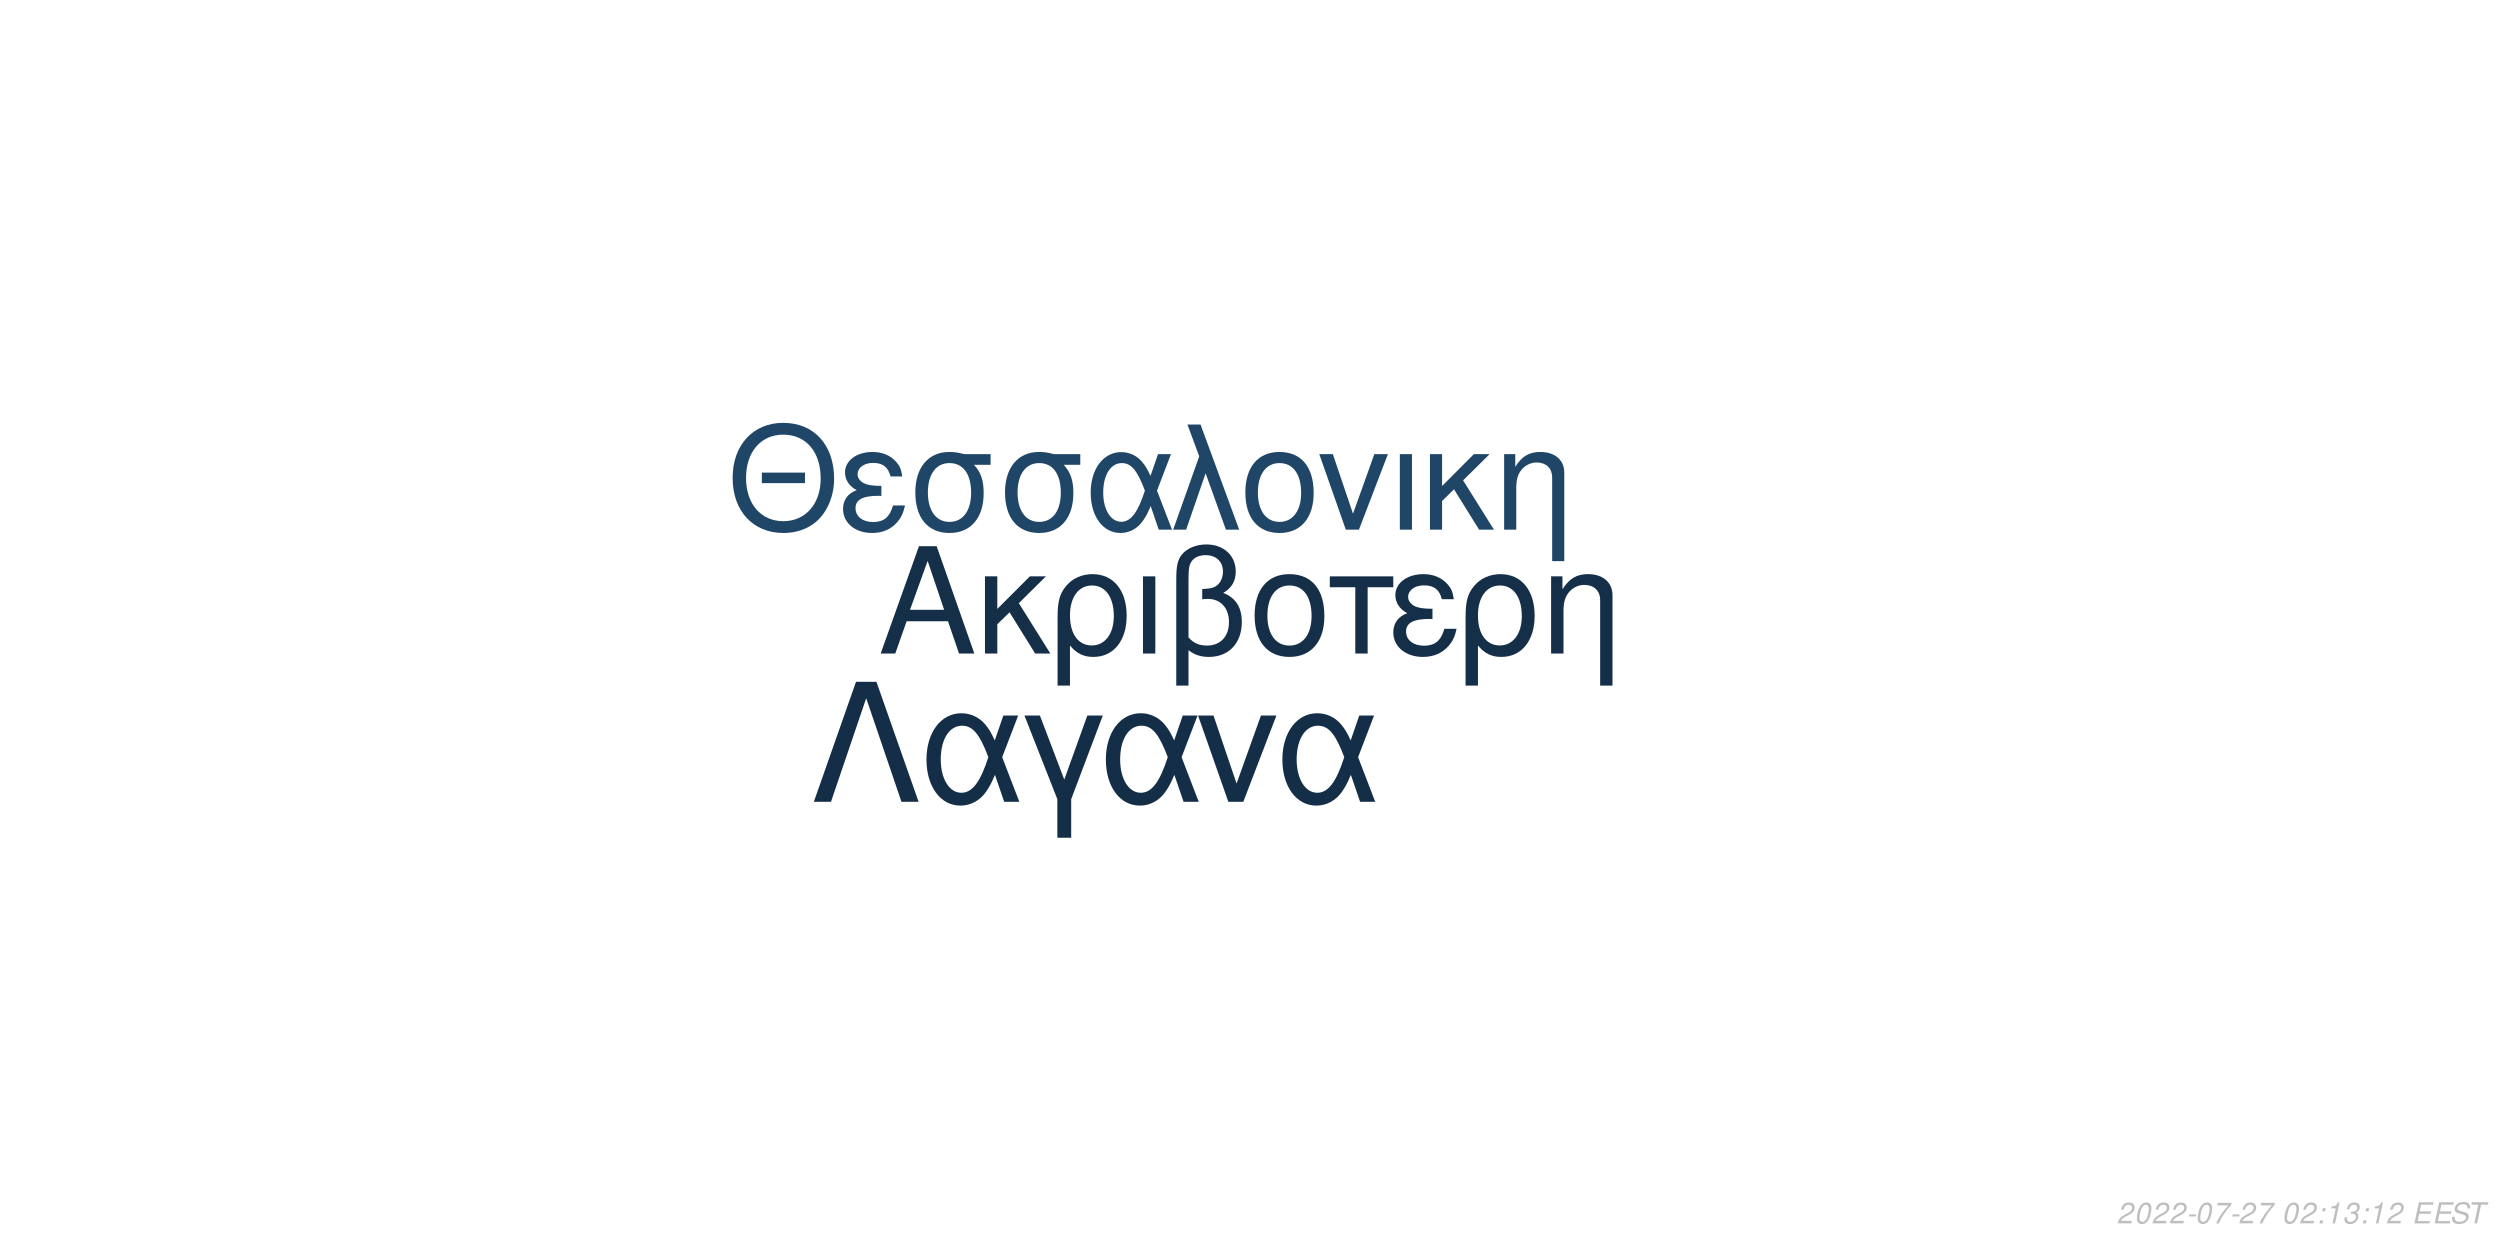
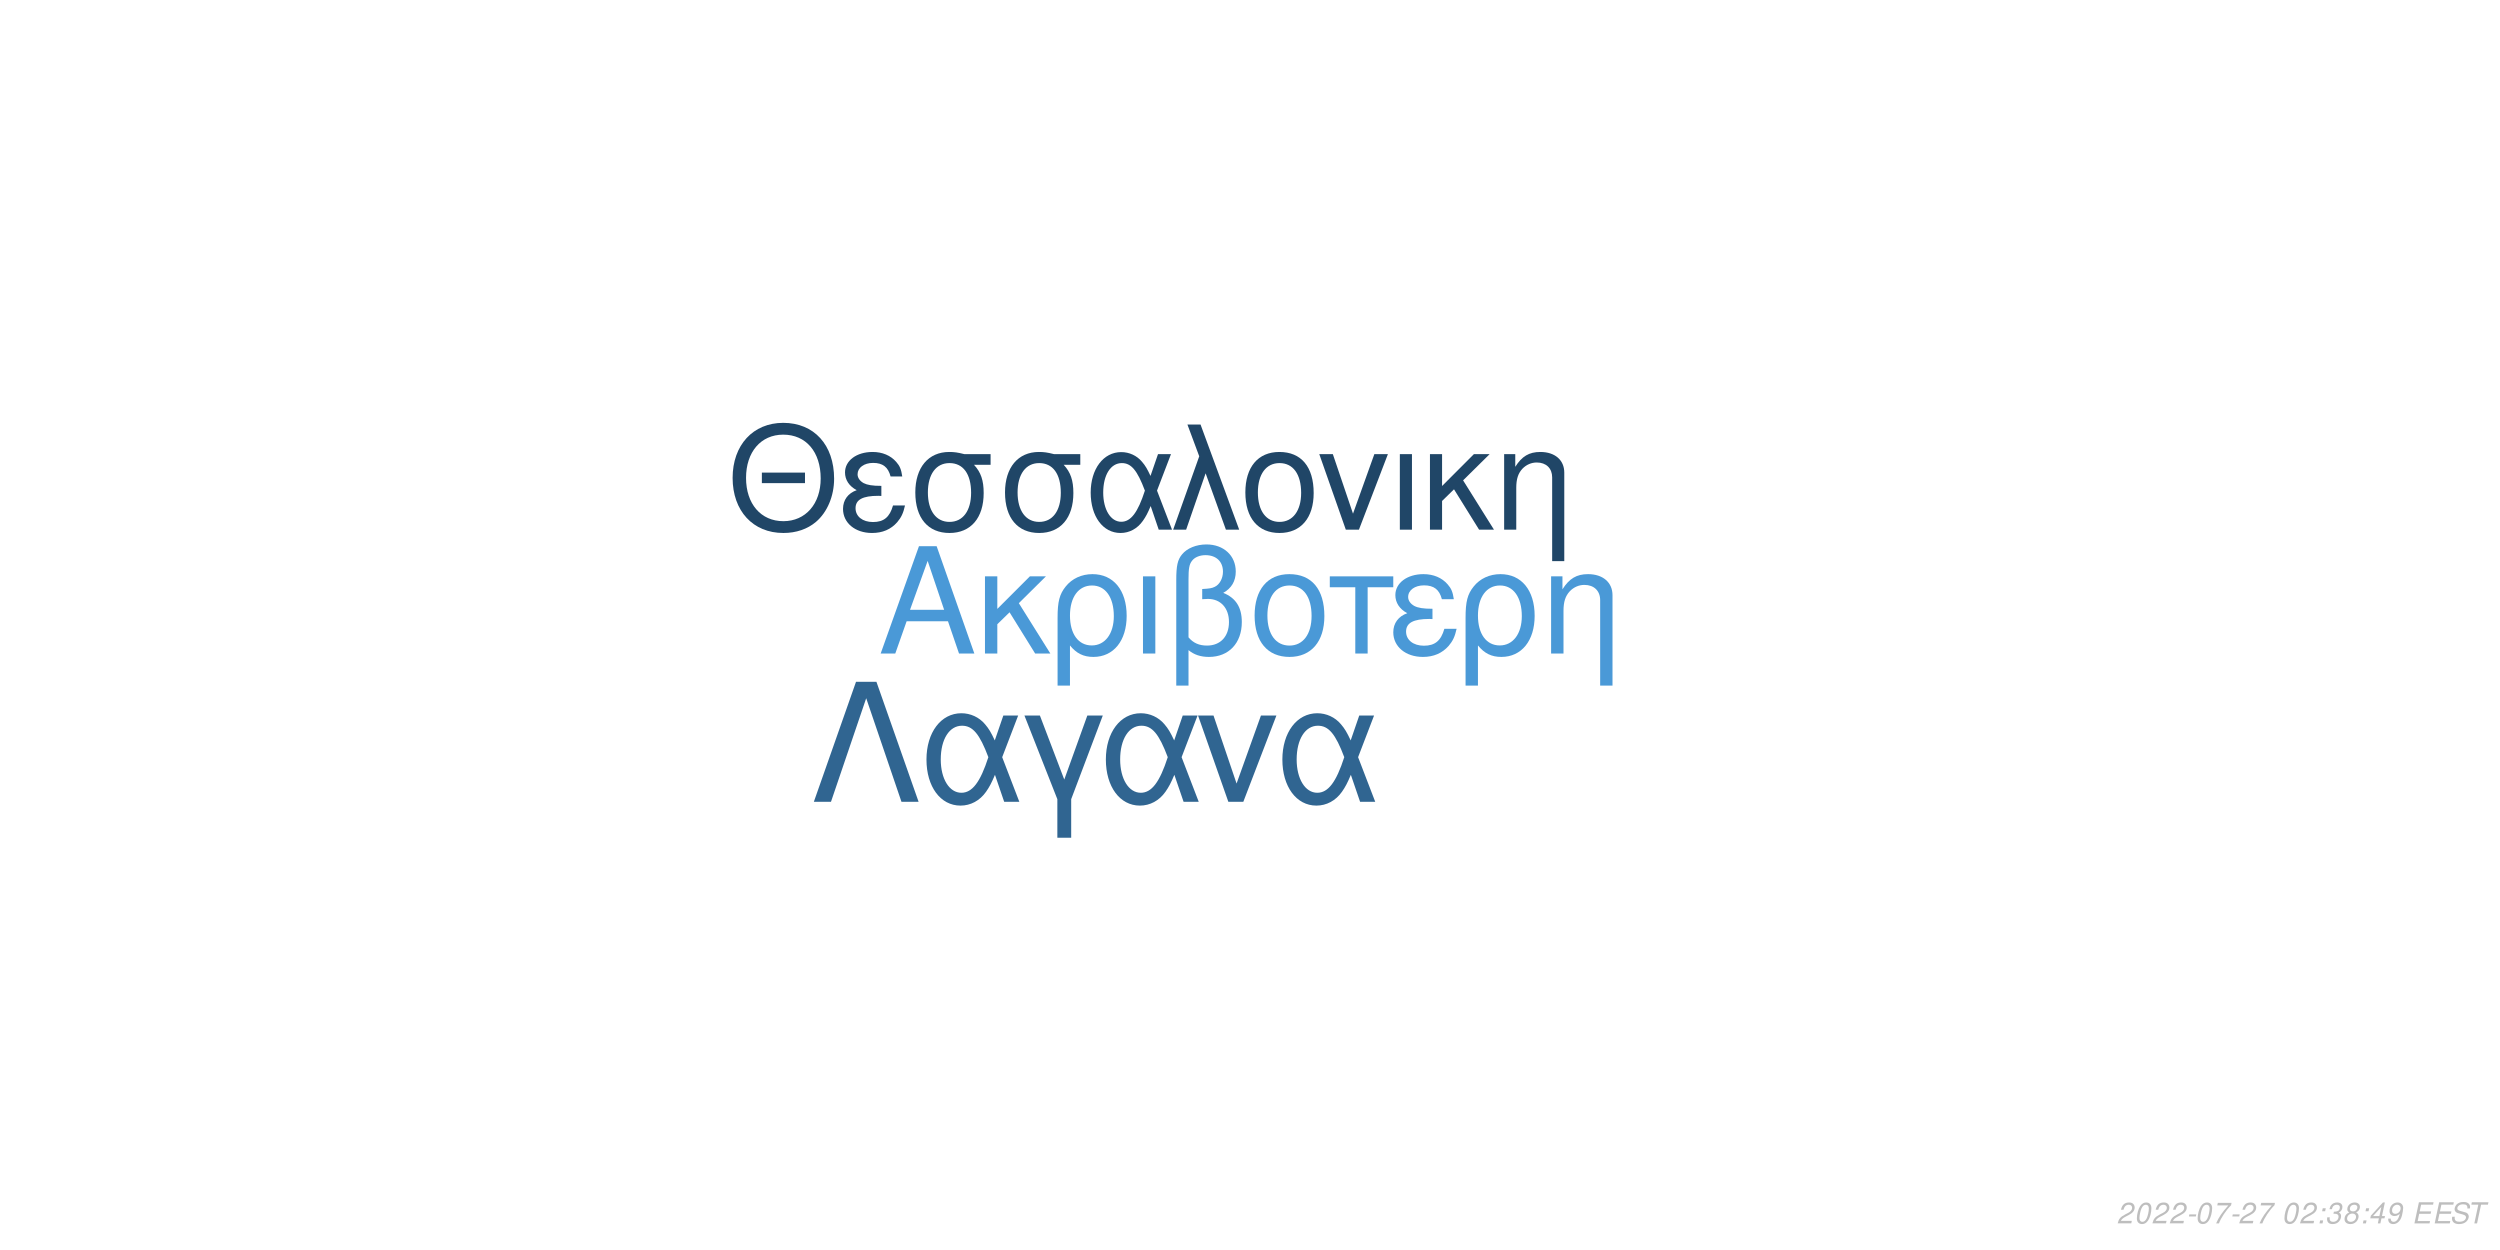
<svg xmlns="http://www.w3.org/2000/svg" xmlns:xlink="http://www.w3.org/1999/xlink" width="864pt" height="432pt" viewBox="0 0 864 432" version="1.1">
  <defs>
    <g>
      <symbol overflow="visible" id="glyph0-0">
        <path style="stroke:none;" d="" />
      </symbol>
      <symbol overflow="visible" id="glyph0-1">
        <path style="stroke:none;" d="M 24.125 -11.141 L 27.938 0 L 33.234 0 L 20.203 -37.094 L 14.094 -37.094 L 0.859 0 L 5.906 0 L 9.828 -11.141 Z M 22.797 -15.109 L 11 -15.109 L 17.094 -32.016 Z M 22.797 -15.109 " />
      </symbol>
      <symbol overflow="visible" id="glyph0-2">
        <path style="stroke:none;" d="M 7.172 -15.422 L 7.172 -26.672 L 2.906 -26.672 L 2.906 0 L 7.172 0 L 7.172 -10.125 L 11.406 -14.25 L 20.25 0 L 25.5 0 L 14.609 -17.406 L 23.969 -26.672 L 18.422 -26.672 Z M 7.172 -15.422 " />
      </symbol>
      <symbol overflow="visible" id="glyph0-3">
        <path style="stroke:none;" d="M 3 11.094 L 7.281 11.094 L 7.281 -2.797 C 9.516 -0.047 11.953 1.172 15.375 1.172 C 22.344 1.172 26.875 -4.422 26.875 -13.031 C 26.875 -21.891 22.297 -27.438 15.062 -27.438 C 11.297 -27.438 7.984 -25.906 5.797 -23.156 C 3.672 -20.516 3 -17.969 3 -12.359 Z M 14.906 -23.516 C 19.547 -23.516 22.438 -19.438 22.438 -12.922 C 22.438 -6.812 19.391 -2.797 14.812 -2.797 C 10.172 -2.797 7.281 -6.766 7.281 -13.125 C 7.281 -19.484 10.234 -23.516 14.906 -23.516 Z M 14.906 -23.516 " />
      </symbol>
      <symbol overflow="visible" id="glyph0-4">
        <path style="stroke:none;" d="M 3.516 0 L 7.781 0 L 7.781 -26.672 L 3.516 -26.672 Z M 3.516 0 " />
      </symbol>
      <symbol overflow="visible" id="glyph0-5">
        <path style="stroke:none;" d="M 4.016 11.094 L 8.25 11.094 L 8.25 -1.172 C 10.172 0.406 12.422 1.172 15.312 1.172 C 22.188 1.172 26.672 -3.609 26.672 -10.891 C 26.672 -15.984 24.578 -19.234 20.25 -20.969 C 23.109 -22.547 24.578 -25.031 24.578 -28.344 C 24.578 -33.844 20.406 -37.703 14.453 -37.703 C 10.938 -37.703 7.734 -36.391 6 -34.25 C 4.484 -32.422 4.016 -30.328 4.016 -25.391 Z M 8.25 -25.656 C 8.25 -29.359 8.5 -30.844 9.469 -32.062 C 10.375 -33.281 12.156 -34 14.094 -34 C 17.812 -34 20.156 -31.812 20.156 -28.297 C 20.156 -25.953 18.984 -23.812 17.297 -23.047 C 16.281 -22.547 15.469 -22.438 12.984 -22.297 L 12.984 -18.781 C 13.734 -18.828 14.344 -18.875 14.969 -18.875 C 19.344 -18.875 22.234 -15.719 22.234 -10.891 C 22.234 -5.906 19.281 -2.75 14.656 -2.75 C 11.953 -2.75 9.922 -3.609 8.25 -5.594 Z M 8.25 -25.656 " />
      </symbol>
      <symbol overflow="visible" id="glyph0-6">
        <path style="stroke:none;" d="M 14.094 -27.438 C 6.562 -27.438 2.094 -22.094 2.094 -13.125 C 2.094 -4.125 6.562 1.172 14.141 1.172 C 21.672 1.172 26.203 -4.172 26.203 -12.922 C 26.203 -22.188 21.828 -27.438 14.094 -27.438 Z M 14.141 -23.516 C 18.938 -23.516 21.781 -19.594 21.781 -12.984 C 21.781 -6.672 18.828 -2.75 14.141 -2.75 C 9.422 -2.75 6.516 -6.672 6.516 -13.125 C 6.516 -19.594 9.422 -23.516 14.141 -23.516 Z M 14.141 -23.516 " />
      </symbol>
      <symbol overflow="visible" id="glyph0-7">
        <path style="stroke:none;" d="M 7.891 0 L 12.156 0 L 12.156 -22.906 L 21.016 -22.906 L 21.016 -26.672 L -0.922 -26.672 L -0.922 -22.906 L 7.891 -22.906 Z M 7.891 0 " />
      </symbol>
      <symbol overflow="visible" id="glyph0-8">
        <path style="stroke:none;" d="M 14.562 -15.469 C 11.344 -15.469 9.562 -15.781 8.297 -16.438 C 6.922 -17.203 6.156 -18.328 6.156 -19.547 C 6.156 -21.891 8.453 -23.562 11.656 -23.562 C 15.062 -23.562 16.953 -22.094 17.812 -18.781 L 21.938 -18.781 C 21.578 -21.266 21.062 -22.5 19.797 -23.922 C 17.812 -26.203 14.906 -27.438 11.453 -27.438 C 5.797 -27.438 1.734 -24.375 1.734 -20.203 C 1.734 -17.609 3.156 -15.375 5.859 -13.938 C 2.797 -12.875 1.016 -10.484 1.016 -7.328 C 1.016 -2.391 5.297 1.172 11.25 1.172 C 14.969 1.172 17.906 -0.109 20.156 -2.641 C 21.578 -4.328 22.297 -5.797 22.906 -8.547 L 18.672 -8.547 C 17.5 -4.422 15.422 -2.703 11.609 -2.703 C 7.938 -2.703 5.438 -4.688 5.438 -7.578 C 5.438 -10.578 7.938 -11.953 13.484 -11.953 C 13.641 -11.953 14.094 -11.953 14.562 -11.906 Z M 14.562 -15.469 " />
      </symbol>
      <symbol overflow="visible" id="glyph0-9">
        <path style="stroke:none;" d="M 3.562 -26.672 L 3.562 0 L 7.844 0 L 7.844 -14.703 C 7.844 -17.906 8.5 -19.891 10.031 -21.531 C 11.406 -22.953 13.188 -23.719 15.062 -23.719 C 18.375 -23.719 20.516 -21.672 20.516 -18.469 L 20.516 11.094 L 24.781 11.094 L 24.781 -20.156 C 24.781 -24.578 21.469 -27.438 16.328 -27.438 C 12.359 -27.438 9.828 -25.906 7.484 -22.188 L 7.484 -26.672 Z M 3.562 -26.672 " />
      </symbol>
      <symbol overflow="visible" id="glyph1-0">
        <path style="stroke:none;" d="" />
      </symbol>
      <symbol overflow="visible" id="glyph1-1">
        <path style="stroke:none;" d="M 26.859 -19.734 L 11.953 -19.734 L 11.953 -16.094 L 26.859 -16.094 Z M 19.328 -36.922 C 8.922 -36.922 1.844 -29.25 1.844 -17.891 C 1.844 -6.484 8.875 1.141 19.391 1.141 C 23.812 1.141 27.703 -0.203 30.641 -2.688 C 34.578 -6.031 36.922 -11.656 36.922 -17.594 C 36.922 -29.297 30 -36.922 19.328 -36.922 Z M 19.328 -32.844 C 27.203 -32.844 32.281 -26.906 32.281 -17.688 C 32.281 -8.922 27.062 -2.938 19.391 -2.938 C 11.609 -2.938 6.484 -8.922 6.484 -17.891 C 6.484 -26.859 11.609 -32.844 19.328 -32.844 Z M 19.328 -32.844 " />
      </symbol>
      <symbol overflow="visible" id="glyph1-2">
        <path style="stroke:none;" d="M 14.25 -15.141 C 11.109 -15.141 9.375 -15.453 8.125 -16.094 C 6.781 -16.844 6.031 -17.938 6.031 -19.141 C 6.031 -21.422 8.266 -23.078 11.406 -23.078 C 14.75 -23.078 16.594 -21.625 17.438 -18.391 L 21.469 -18.391 C 21.125 -20.828 20.625 -22.031 19.391 -23.422 C 17.438 -25.656 14.594 -26.859 11.219 -26.859 C 5.688 -26.859 1.688 -23.875 1.688 -19.781 C 1.688 -17.234 3.094 -15.047 5.734 -13.656 C 2.734 -12.609 1 -10.266 1 -7.172 C 1 -2.344 5.188 1.141 11.016 1.141 C 14.656 1.141 17.547 -0.094 19.734 -2.594 C 21.125 -4.234 21.828 -5.688 22.422 -8.375 L 18.281 -8.375 C 17.141 -4.328 15.094 -2.641 11.359 -2.641 C 7.766 -2.641 5.328 -4.578 5.328 -7.422 C 5.328 -10.359 7.766 -11.703 13.203 -11.703 C 13.359 -11.703 13.797 -11.703 14.25 -11.656 Z M 14.25 -15.141 " />
      </symbol>
      <symbol overflow="visible" id="glyph1-3">
        <path style="stroke:none;" d="M 29 -26.109 L 19.938 -26.109 C 17.594 -26.703 16.438 -26.859 14.703 -26.859 C 7.469 -26.859 2.984 -21.469 2.984 -12.859 C 2.984 -4.031 7.375 1.141 14.797 1.141 C 22.172 1.141 26.609 -4.078 26.609 -12.656 C 26.609 -17.047 25.656 -19.828 23.266 -22.422 L 29 -22.422 Z M 14.797 -23.016 C 19.531 -23.016 22.266 -19.234 22.266 -12.75 C 22.266 -6.531 19.438 -2.688 14.797 -2.688 C 10.172 -2.688 7.328 -6.531 7.328 -12.859 C 7.328 -19.188 10.172 -23.016 14.797 -23.016 Z M 14.797 -23.016 " />
      </symbol>
      <symbol overflow="visible" id="glyph1-4">
        <path style="stroke:none;" d="M 29.344 -26.109 L 24.859 -26.109 L 22.266 -18.578 C 21.125 -21.031 20.484 -22.125 19.328 -23.469 C 17.547 -25.609 14.906 -26.812 12.156 -26.812 C 5.984 -26.812 1.594 -20.984 1.594 -12.812 C 1.594 -4.578 5.828 1.141 11.906 1.141 C 14.953 1.141 17.734 -0.344 19.625 -3.047 C 20.672 -4.531 21.281 -5.688 22.328 -8.172 L 25.109 0 L 29.703 0 L 24.516 -13.5 Z M 20.328 -13.5 C 17.891 -5.922 15.453 -2.734 12.156 -2.734 C 8.516 -2.734 5.922 -6.922 5.922 -12.812 C 5.922 -18.938 8.516 -23.016 12.359 -23.016 C 15.594 -23.016 17.688 -20.531 20.328 -13.5 Z M 20.328 -13.5 " />
      </symbol>
      <symbol overflow="visible" id="glyph1-5">
        <path style="stroke:none;" d="M 1.094 0 L 5.578 0 L 12.312 -19.484 L 19.328 0 L 23.922 0 L 10.562 -36.328 L 6.031 -36.328 L 10.109 -25.359 Z M 1.094 0 " />
      </symbol>
      <symbol overflow="visible" id="glyph1-6">
        <path style="stroke:none;" d="M 13.797 -26.859 C 6.422 -26.859 2.047 -21.625 2.047 -12.859 C 2.047 -4.031 6.422 1.141 13.859 1.141 C 21.234 1.141 25.656 -4.078 25.656 -12.656 C 25.656 -21.719 21.375 -26.859 13.797 -26.859 Z M 13.859 -23.016 C 18.531 -23.016 21.328 -19.188 21.328 -12.703 C 21.328 -6.531 18.438 -2.688 13.859 -2.688 C 9.219 -2.688 6.375 -6.531 6.375 -12.859 C 6.375 -19.188 9.219 -23.016 13.859 -23.016 Z M 13.859 -23.016 " />
      </symbol>
      <symbol overflow="visible" id="glyph1-7">
        <path style="stroke:none;" d="M 14.297 0 L 24.312 -26.109 L 19.625 -26.109 L 12.25 -5.531 L 5.281 -26.109 L 0.594 -26.109 L 9.766 0 Z M 14.297 0 " />
      </symbol>
      <symbol overflow="visible" id="glyph1-8">
        <path style="stroke:none;" d="M 3.438 0 L 7.625 0 L 7.625 -26.109 L 3.438 -26.109 Z M 3.438 0 " />
      </symbol>
      <symbol overflow="visible" id="glyph1-9">
        <path style="stroke:none;" d="M 7.031 -15.094 L 7.031 -26.109 L 2.844 -26.109 L 2.844 0 L 7.031 0 L 7.031 -9.922 L 11.156 -13.953 L 19.828 0 L 24.969 0 L 14.297 -17.047 L 23.469 -26.109 L 18.031 -26.109 Z M 7.031 -15.094 " />
      </symbol>
      <symbol overflow="visible" id="glyph1-10">
        <path style="stroke:none;" d="M 3.484 -26.109 L 3.484 0 L 7.672 0 L 7.672 -14.406 C 7.672 -17.547 8.328 -19.484 9.812 -21.078 C 11.156 -22.469 12.906 -23.219 14.75 -23.219 C 17.984 -23.219 20.078 -21.234 20.078 -18.094 L 20.078 10.859 L 24.266 10.859 L 24.266 -19.734 C 24.266 -24.062 21.031 -26.859 16 -26.859 C 12.109 -26.859 9.609 -25.359 7.328 -21.719 L 7.328 -26.109 Z M 3.484 -26.109 " />
      </symbol>
      <symbol overflow="visible" id="glyph2-0">
        <path style="stroke:none;" d="" />
      </symbol>
      <symbol overflow="visible" id="glyph2-1">
        <path style="stroke:none;" d="M 22.531 -41.484 L 15.484 -41.484 L 0.906 0 L 6.828 0 L 19 -35.797 L 31.188 0 L 37.109 0 Z M 22.531 -41.484 " />
      </symbol>
      <symbol overflow="visible" id="glyph2-2">
        <path style="stroke:none;" d="M 33.516 -29.812 L 28.391 -29.812 L 25.438 -21.219 C 24.125 -24.016 23.391 -25.266 22.078 -26.797 C 20.031 -29.25 17.016 -30.609 13.891 -30.609 C 6.828 -30.609 1.828 -23.953 1.828 -14.625 C 1.828 -5.234 6.656 1.312 13.594 1.312 C 17.078 1.312 20.266 -0.391 22.422 -3.469 C 23.609 -5.172 24.297 -6.484 25.5 -9.328 L 28.688 0 L 33.922 0 L 28 -15.422 Z M 23.219 -15.422 C 20.422 -6.766 17.641 -3.125 13.891 -3.125 C 9.734 -3.125 6.766 -7.906 6.766 -14.625 C 6.766 -21.625 9.734 -26.297 14.109 -26.297 C 17.812 -26.297 20.203 -23.453 23.219 -15.422 Z M 23.219 -15.422 " />
      </symbol>
      <symbol overflow="visible" id="glyph2-3">
        <path style="stroke:none;" d="M 12.062 12.406 L 16.844 12.406 L 16.844 -0.906 L 27.766 -29.812 L 22.422 -29.812 L 14.453 -7.688 L 6.031 -29.812 L 0.688 -29.812 L 12.062 -0.906 Z M 12.062 12.406 " />
      </symbol>
      <symbol overflow="visible" id="glyph2-4">
        <path style="stroke:none;" d="M 16.328 0 L 27.766 -29.812 L 22.422 -29.812 L 14 -6.312 L 6.031 -29.812 L 0.688 -29.812 L 11.156 0 Z M 16.328 0 " />
      </symbol>
      <symbol overflow="visible" id="glyph3-0">
        <path style="stroke:none;" d="" />
      </symbol>
      <symbol overflow="visible" id="glyph3-1">
        <path style="stroke:none;" d="M 5.234 -0.875 L 1.469 -0.875 C 1.641 -1.375 2.203 -1.891 3.109 -2.344 L 4.234 -2.938 C 5.562 -3.625 6.219 -4.469 6.219 -5.484 C 6.219 -5.938 6.062 -6.359 5.797 -6.656 C 5.469 -7.047 4.984 -7.234 4.312 -7.234 C 2.766 -7.234 1.891 -6.453 1.484 -4.734 L 2.375 -4.734 C 2.484 -5.188 2.609 -5.484 2.797 -5.75 C 3.094 -6.203 3.609 -6.453 4.188 -6.453 C 4.891 -6.453 5.344 -6.031 5.344 -5.375 C 5.344 -4.703 4.859 -4.094 4.016 -3.656 L 2.984 -3.125 C 1.234 -2.188 0.797 -1.656 0.344 -0.016 L 5.047 -0.016 Z M 5.234 -0.875 " />
      </symbol>
      <symbol overflow="visible" id="glyph3-2">
        <path style="stroke:none;" d="M 4.203 -7.234 C 3.375 -7.234 2.688 -6.812 2.125 -5.984 C 1.484 -5.047 0.984 -3.188 0.984 -1.734 C 0.984 -1.109 1.172 -0.562 1.484 -0.266 C 1.797 0.047 2.281 0.234 2.766 0.234 C 3.625 0.234 4.281 -0.156 4.859 -1.016 C 5.516 -1.953 6 -3.797 6 -5.266 C 6 -6.5 5.328 -7.234 4.203 -7.234 Z M 4.094 -6.453 C 4.734 -6.453 5.125 -5.984 5.125 -5.156 C 5.125 -4.203 4.781 -2.625 4.406 -1.812 C 3.984 -0.938 3.516 -0.547 2.875 -0.547 C 2.25 -0.547 1.875 -1.031 1.875 -1.828 C 1.875 -2.797 2.203 -4.344 2.594 -5.203 C 2.984 -6.047 3.453 -6.453 4.094 -6.453 Z M 4.094 -6.453 " />
      </symbol>
      <symbol overflow="visible" id="glyph3-3">
        <path style="stroke:none;" d="M 3.516 -3.125 L 1.125 -3.125 L 0.969 -2.406 L 3.359 -2.406 Z M 3.516 -3.125 " />
      </symbol>
      <symbol overflow="visible" id="glyph3-4">
        <path style="stroke:none;" d="M 6.703 -7.094 L 1.953 -7.094 L 1.766 -6.219 L 5.594 -6.219 C 3.344 -3.688 2.266 -2.109 1.375 0 L 2.344 0 C 3.031 -1.906 4.828 -4.594 6.547 -6.281 Z M 6.703 -7.094 " />
      </symbol>
      <symbol overflow="visible" id="glyph3-5">
        <path style="stroke:none;" d="" />
      </symbol>
      <symbol overflow="visible" id="glyph3-6">
        <path style="stroke:none;" d="M 2.359 -1.031 L 1.312 -1.031 L 1.094 0 L 2.141 0 Z M 3.266 -5.234 L 2.219 -5.234 L 2 -4.203 L 3.047 -4.203 Z M 3.266 -5.234 " />
      </symbol>
      <symbol overflow="visible" id="glyph3-7">
-         <path style="stroke:none;" d="M 3.703 -5.188 L 2.594 0 L 3.469 0 L 5.016 -7.234 L 4.438 -7.234 C 3.906 -6.156 3.688 -6.016 2.234 -5.812 L 2.109 -5.188 Z M 3.703 -5.188 " />
+         <path style="stroke:none;" d="M 2.922 -3.312 C 3.125 -3.344 3.234 -3.344 3.375 -3.344 C 4.203 -3.344 4.688 -3 4.688 -2.406 C 4.688 -1.312 3.906 -0.547 2.781 -0.547 C 2.047 -0.547 1.594 -0.938 1.594 -1.562 C 1.594 -1.719 1.609 -1.844 1.656 -2.094 L 0.766 -2.094 C 0.734 -1.797 0.719 -1.641 0.719 -1.469 C 0.719 -0.375 1.406 0.234 2.641 0.234 C 3.547 0.234 4.297 -0.078 4.812 -0.656 C 5.266 -1.156 5.562 -1.875 5.562 -2.547 C 5.562 -3.125 5.344 -3.453 4.797 -3.734 C 5.641 -4.234 6.016 -4.844 6.016 -5.734 C 6.016 -6.656 5.312 -7.234 4.203 -7.234 C 3.375 -7.234 2.672 -6.938 2.188 -6.375 C 1.891 -6.031 1.703 -5.641 1.516 -4.906 L 2.391 -4.906 C 2.5 -5.359 2.594 -5.594 2.734 -5.812 C 3.047 -6.234 3.516 -6.453 4.078 -6.453 C 4.734 -6.453 5.141 -6.125 5.141 -5.578 C 5.141 -5.188 5.016 -4.797 4.797 -4.547 C 4.516 -4.234 4 -4.062 3.266 -4.062 L 3.078 -4.062 Z M 2.922 -3.312 " />
      </symbol>
      <symbol overflow="visible" id="glyph3-8">
-         <path style="stroke:none;" d="M 2.922 -3.312 C 3.125 -3.344 3.234 -3.344 3.375 -3.344 C 4.203 -3.344 4.688 -3 4.688 -2.406 C 4.688 -1.312 3.906 -0.547 2.781 -0.547 C 2.047 -0.547 1.594 -0.938 1.594 -1.562 C 1.594 -1.719 1.609 -1.844 1.656 -2.094 L 0.766 -2.094 C 0.734 -1.797 0.719 -1.641 0.719 -1.469 C 0.719 -0.375 1.406 0.234 2.641 0.234 C 3.547 0.234 4.297 -0.078 4.812 -0.656 C 5.266 -1.156 5.562 -1.875 5.562 -2.547 C 5.562 -3.125 5.344 -3.453 4.797 -3.734 C 5.641 -4.234 6.016 -4.844 6.016 -5.734 C 6.016 -6.656 5.312 -7.234 4.203 -7.234 C 3.375 -7.234 2.672 -6.938 2.188 -6.375 C 1.891 -6.031 1.703 -5.641 1.516 -4.906 L 2.391 -4.906 C 2.5 -5.359 2.594 -5.594 2.734 -5.812 C 3.047 -6.234 3.516 -6.453 4.078 -6.453 C 4.734 -6.453 5.141 -6.125 5.141 -5.578 C 5.141 -5.188 5.016 -4.797 4.797 -4.547 C 4.516 -4.234 4 -4.062 3.266 -4.062 L 3.078 -4.062 Z M 2.922 -3.312 " />
+         <path style="stroke:none;" d="M 4.766 -3.797 C 5.078 -3.969 5.234 -4.078 5.438 -4.234 C 5.812 -4.594 6.062 -5.172 6.062 -5.734 C 6.062 -6.625 5.344 -7.234 4.266 -7.234 C 2.812 -7.234 1.703 -6.219 1.703 -4.875 C 1.703 -4.406 1.875 -4.125 2.359 -3.812 C 1.297 -3.312 0.75 -2.516 0.75 -1.469 C 0.75 -0.438 1.547 0.234 2.812 0.234 C 3.656 0.234 4.359 -0.094 4.938 -0.734 C 5.359 -1.234 5.609 -1.859 5.609 -2.438 C 5.609 -3.047 5.312 -3.516 4.766 -3.797 Z M 4.109 -6.453 C 4.797 -6.453 5.188 -6.125 5.188 -5.578 C 5.188 -5.266 5.062 -4.922 4.859 -4.672 C 4.562 -4.312 4.188 -4.156 3.656 -4.156 C 2.984 -4.156 2.594 -4.453 2.594 -4.984 C 2.594 -5.859 3.203 -6.453 4.109 -6.453 Z M 3.453 -3.406 C 4.234 -3.406 4.734 -2.984 4.734 -2.312 C 4.734 -1.312 3.922 -0.547 2.875 -0.547 C 2.125 -0.547 1.625 -0.969 1.625 -1.625 C 1.625 -2.609 2.438 -3.406 3.453 -3.406 Z M 3.453 -3.406 " />
      </symbol>
      <symbol overflow="visible" id="glyph3-9">
+         <path style="stroke:none;" d="M 3.625 -1.75 L 3.266 0 L 4.141 0 L 4.516 -1.75 L 5.562 -1.75 L 5.734 -2.531 L 4.688 -2.531 L 5.688 -7.234 L 5.016 -7.234 L 0.844 -2.672 L 0.641 -1.75 Z M 3.797 -2.531 L 1.594 -2.531 L 4.469 -5.703 Z M 3.797 -2.531 " />
+       </symbol>
+       <symbol overflow="visible" id="glyph3-10">
+         <path style="stroke:none;" d="M 0.844 -1.656 C 0.844 -1.547 0.844 -1.438 0.844 -1.375 C 0.844 -0.406 1.531 0.234 2.578 0.234 C 3.203 0.234 3.766 0.016 4.297 -0.438 C 4.938 -1 5.312 -1.656 5.594 -2.719 C 5.844 -3.672 6.016 -4.766 6.016 -5.375 C 6.016 -5.844 5.844 -6.328 5.547 -6.656 C 5.203 -7.031 4.703 -7.234 4.062 -7.234 C 2.516 -7.234 1.297 -5.938 1.297 -4.266 C 1.297 -3.203 1.984 -2.547 3.047 -2.547 C 3.484 -2.547 3.953 -2.672 4.281 -2.891 C 4.406 -2.984 4.547 -3.078 4.828 -3.344 C 4.438 -1.484 3.703 -0.547 2.703 -0.547 C 2.109 -0.547 1.719 -0.938 1.719 -1.547 L 1.719 -1.656 Z M 3.953 -6.453 C 4.625 -6.453 5.141 -5.953 5.141 -5.281 C 5.141 -4.188 4.312 -3.312 3.297 -3.312 C 2.594 -3.312 2.172 -3.734 2.172 -4.453 C 2.172 -5.562 2.984 -6.453 3.953 -6.453 Z M 3.953 -6.453 " />
+       </symbol>
+       <symbol overflow="visible" id="glyph3-11">
        <path style="stroke:none;" d="M 2.547 -3.312 L 6.5 -3.312 L 6.688 -4.141 L 2.719 -4.141 L 3.219 -6.469 L 7.344 -6.469 L 7.516 -7.297 L 2.453 -7.297 L 0.906 0 L 6.125 0 L 6.297 -0.812 L 2.016 -0.812 Z M 2.547 -3.312 " />
      </symbol>
-       <symbol overflow="visible" id="glyph3-10">
+       <symbol overflow="visible" id="glyph3-12">
        <path style="stroke:none;" d="M 7.062 -5.156 C 7.125 -5.438 7.141 -5.562 7.141 -5.703 C 7.141 -6.156 6.938 -6.594 6.594 -6.891 C 6.188 -7.25 5.656 -7.406 4.875 -7.406 C 3.844 -7.406 3.047 -7.125 2.5 -6.562 C 2.094 -6.141 1.781 -5.438 1.781 -4.922 C 1.781 -4.297 2.219 -3.766 2.891 -3.562 L 4.594 -3.094 C 5.406 -2.859 5.734 -2.578 5.734 -2.094 C 5.734 -1.781 5.547 -1.406 5.266 -1.141 C 4.844 -0.766 4.266 -0.578 3.453 -0.578 C 2.328 -0.578 1.812 -0.984 1.812 -1.906 C 1.812 -2.047 1.812 -2.125 1.844 -2.312 L 0.984 -2.312 C 0.906 -2.062 0.891 -1.906 0.891 -1.688 C 0.891 -0.484 1.797 0.234 3.297 0.234 C 4.359 0.234 5.234 -0.062 5.812 -0.609 C 6.344 -1.078 6.688 -1.797 6.688 -2.375 C 6.688 -2.641 6.609 -2.906 6.453 -3.156 C 6.234 -3.5 5.938 -3.703 5.469 -3.828 L 3.75 -4.312 C 2.984 -4.547 2.734 -4.734 2.734 -5.188 C 2.734 -5.547 2.875 -5.844 3.188 -6.109 C 3.547 -6.438 4.031 -6.594 4.703 -6.594 C 5.266 -6.594 5.688 -6.484 5.906 -6.297 C 6.094 -6.125 6.219 -5.797 6.219 -5.516 C 6.219 -5.422 6.203 -5.344 6.188 -5.156 Z M 7.062 -5.156 " />
      </symbol>
-       <symbol overflow="visible" id="glyph3-11">
+       <symbol overflow="visible" id="glyph3-13">
        <path style="stroke:none;" d="M 4.938 -6.469 L 7.312 -6.469 L 7.484 -7.297 L 1.75 -7.297 L 1.578 -6.469 L 3.984 -6.469 L 2.609 0 L 3.547 0 Z M 4.938 -6.469 " />
      </symbol>
    </g>
  </defs>
  <g id="surface1">
    <rect x="0" y="0" width="864" height="432" style="fill:rgb(100%,100%,100%);fill-opacity:1;stroke:none;" />
-     <g style="fill:rgb(8.235%,18.431%,28.627%);fill-opacity:1;">
+     <g style="fill:rgb(29.02%,60%,84.314%);fill-opacity:1;">
      <use xlink:href="#glyph0-1" x="303.5" y="225.861" />
      <use xlink:href="#glyph0-2" x="337.5" y="225.861" />
      <use xlink:href="#glyph0-3" x="362.5" y="225.861" />
      <use xlink:href="#glyph0-4" x="391.5" y="225.861" />
      <use xlink:href="#glyph0-5" x="402.5" y="225.861" />
      <use xlink:href="#glyph0-6" x="431.5" y="225.861" />
      <use xlink:href="#glyph0-7" x="460.5" y="225.861" />
      <use xlink:href="#glyph0-8" x="480.5" y="225.861" />
      <use xlink:href="#glyph0-3" x="503.5" y="225.861" />
      <use xlink:href="#glyph0-9" x="532.5" y="225.861" />
    </g>
    <g style="fill:rgb(12.549%,27.451%,40.392%);fill-opacity:1;">
      <use xlink:href="#glyph1-1" x="251.348" y="183.058" />
      <use xlink:href="#glyph1-2" x="290.348" y="183.058" />
      <use xlink:href="#glyph1-3" x="313.348" y="183.058" />
      <use xlink:href="#glyph1-3" x="344.348" y="183.058" />
      <use xlink:href="#glyph1-4" x="375.348" y="183.058" />
      <use xlink:href="#glyph1-5" x="404.348" y="183.058" />
      <use xlink:href="#glyph1-6" x="428.348" y="183.058" />
      <use xlink:href="#glyph1-7" x="455.348" y="183.058" />
      <use xlink:href="#glyph1-8" x="480.348" y="183.058" />
      <use xlink:href="#glyph1-9" x="491.348" y="183.058" />
      <use xlink:href="#glyph1-10" x="516.348" y="183.058" />
    </g>
-     <g style="fill:rgb(7.843%,18.039%,27.843%);fill-opacity:1;">
+     <g style="fill:rgb(18.824%,39.608%,56.863%);fill-opacity:1;">
      <use xlink:href="#glyph2-1" x="280.359" y="277.105" />
      <use xlink:href="#glyph2-2" x="318.359" y="277.105" />
      <use xlink:href="#glyph2-3" x="353.359" y="277.105" />
      <use xlink:href="#glyph2-2" x="380.359" y="277.105" />
      <use xlink:href="#glyph2-4" x="413.359" y="277.105" />
      <use xlink:href="#glyph2-2" x="441.359" y="277.105" />
    </g>
    <g style="fill:rgb(74.51%,74.51%,74.51%);fill-opacity:1;">
      <use xlink:href="#glyph3-1" x="731.52" y="422.81" />
      <use xlink:href="#glyph3-2" x="737.52" y="422.81" />
      <use xlink:href="#glyph3-1" x="743.52" y="422.81" />
      <use xlink:href="#glyph3-1" x="749.52" y="422.81" />
      <use xlink:href="#glyph3-3" x="755.52" y="422.81" />
      <use xlink:href="#glyph3-2" x="758.52" y="422.81" />
      <use xlink:href="#glyph3-4" x="764.52" y="422.81" />
      <use xlink:href="#glyph3-3" x="770.52" y="422.81" />
      <use xlink:href="#glyph3-1" x="773.52" y="422.81" />
      <use xlink:href="#glyph3-4" x="779.52" y="422.81" />
      <use xlink:href="#glyph3-5" x="785.52" y="422.81" />
      <use xlink:href="#glyph3-2" x="788.52" y="422.81" />
      <use xlink:href="#glyph3-1" x="794.52" y="422.81" />
      <use xlink:href="#glyph3-6" x="800.52" y="422.81" />
      <use xlink:href="#glyph3-7" x="803.52" y="422.81" />
      <use xlink:href="#glyph3-8" x="809.52" y="422.81" />
      <use xlink:href="#glyph3-6" x="815.52" y="422.81" />
-       <use xlink:href="#glyph3-7" x="818.52" y="422.81" />
-       <use xlink:href="#glyph3-1" x="824.52" y="422.81" />
+       <use xlink:href="#glyph3-9" x="818.52" y="422.81" />
+       <use xlink:href="#glyph3-10" x="824.52" y="422.81" />
      <use xlink:href="#glyph3-5" x="830.52" y="422.81" />
-       <use xlink:href="#glyph3-9" x="833.52" y="422.81" />
-       <use xlink:href="#glyph3-9" x="840.52" y="422.81" />
-       <use xlink:href="#glyph3-10" x="846.52" y="422.81" />
-       <use xlink:href="#glyph3-11" x="852.52" y="422.81" />
+       <use xlink:href="#glyph3-11" x="833.52" y="422.81" />
+       <use xlink:href="#glyph3-11" x="840.52" y="422.81" />
+       <use xlink:href="#glyph3-12" x="846.52" y="422.81" />
+       <use xlink:href="#glyph3-13" x="852.52" y="422.81" />
    </g>
  </g>
</svg>
